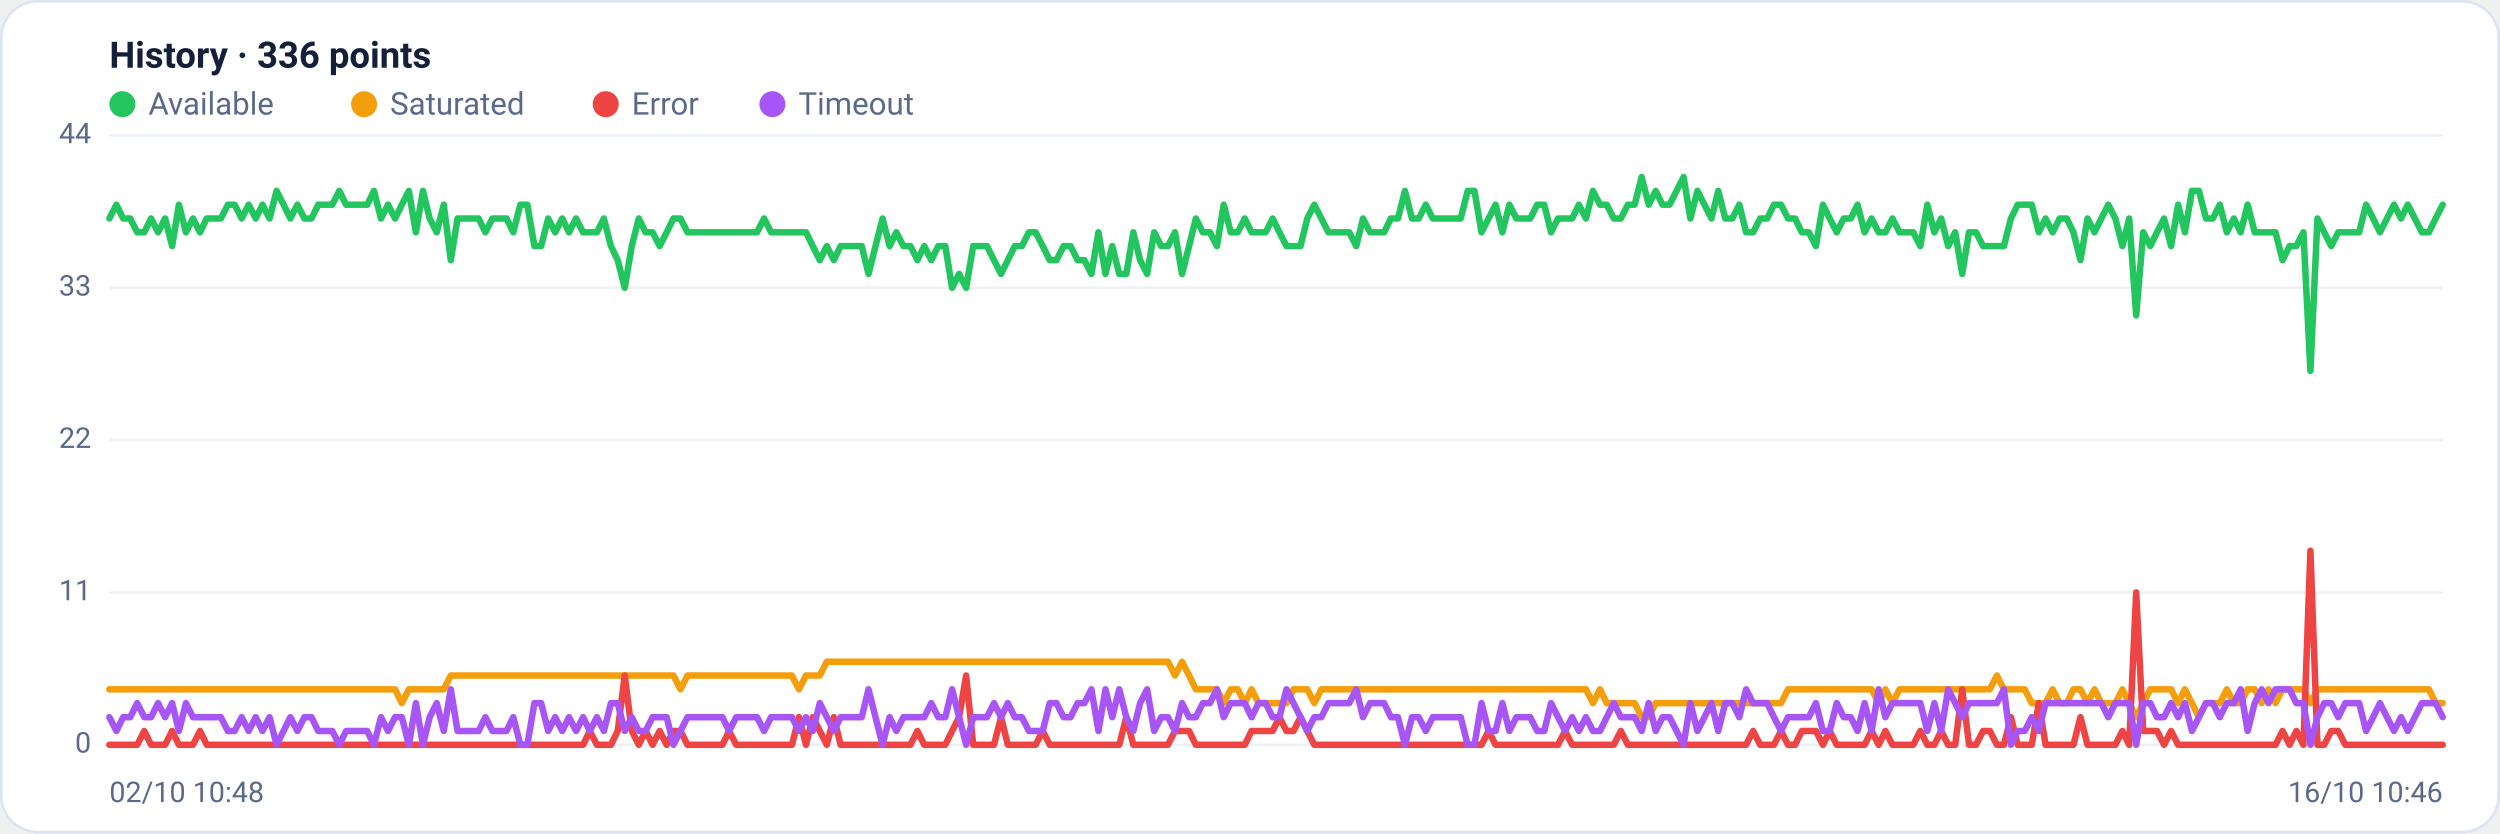
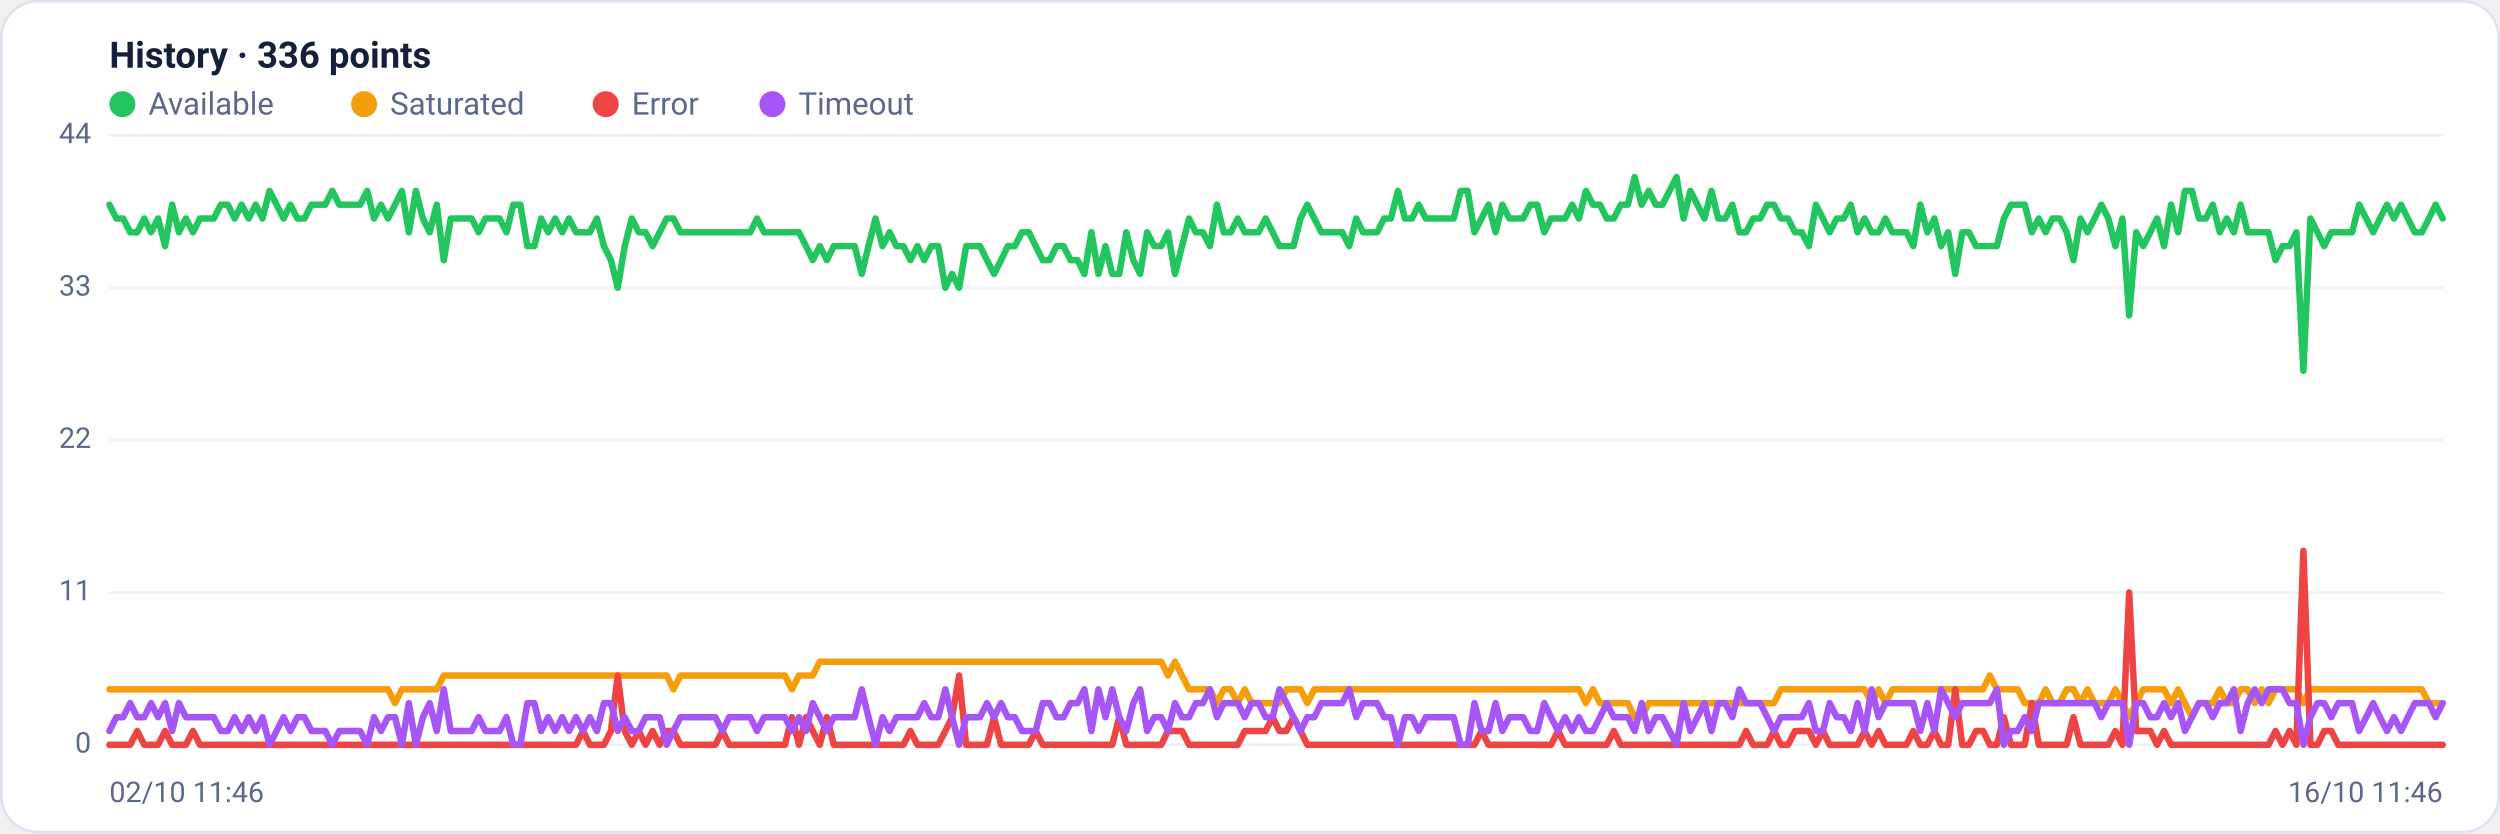
<svg xmlns="http://www.w3.org/2000/svg" viewBox="0 0 960 320" width="960" height="320" font-family="Segoe UI, system-ui, -apple-system, Roboto, Helvetica, Arial, sans-serif" role="img" aria-label="Availability history per region">
  <rect x="0.5" y="0.5" width="959" height="319" rx="14" fill="#ffffff" stroke="#dce3f1" />
  <text x="42" y="26" font-size="14" font-weight="600" fill="#14203a">History · 336 points</text>
  <circle cx="47" cy="40" r="5" fill="#22c55e" />
  <text x="57" y="44" font-size="12" fill="#5a688a">Available</text>
  <circle cx="139.8" cy="40" r="5" fill="#f59e0b" />
  <text x="149.8" y="44" font-size="12" fill="#5a688a">Saturated</text>
  <circle cx="232.6" cy="40" r="5" fill="#ef4444" />
  <text x="242.6" y="44" font-size="12" fill="#5a688a">Error</text>
  <circle cx="296.6" cy="40" r="5" fill="#a855f7" />
  <text x="306.6" y="44" font-size="12" fill="#5a688a">Timeout</text>
  <line x1="42" y1="286.0" x2="938" y2="286.0" stroke="#eef2f7" stroke-width="1" />
  <text x="35" y="289.0" text-anchor="end" font-size="11" fill="#5a688a">0</text>
  <line x1="42" y1="227.5" x2="938" y2="227.5" stroke="#eef2f7" stroke-width="1" />
  <text x="35" y="230.5" text-anchor="end" font-size="11" fill="#5a688a">11</text>
  <line x1="42" y1="169.0" x2="938" y2="169.0" stroke="#eef2f7" stroke-width="1" />
  <text x="35" y="172.0" text-anchor="end" font-size="11" fill="#5a688a">22</text>
  <line x1="42" y1="110.5" x2="938" y2="110.5" stroke="#eef2f7" stroke-width="1" />
  <text x="35" y="113.5" text-anchor="end" font-size="11" fill="#5a688a">33</text>
  <line x1="42" y1="52.0" x2="938" y2="52.0" stroke="#eef2f7" stroke-width="1" />
  <text x="35" y="55.0" text-anchor="end" font-size="11" fill="#5a688a">44</text>
-   <polyline fill="none" stroke="#22c55e" stroke-width="2.5" stroke-linejoin="round" stroke-linecap="round" points="42.0,83.9 44.7,78.6 47.3,83.9 50.0,83.9 52.7,89.2 55.4,89.2 58.0,83.9 60.7,89.2 63.4,83.9 66.1,94.5 68.7,78.6 71.4,89.2 74.1,83.9 76.8,89.2 79.4,83.9 82.1,83.9 84.8,83.9 87.5,78.6 90.1,78.6 92.8,83.9 95.5,78.6 98.2,83.9 100.8,78.6 103.5,83.9 106.2,73.3 108.9,78.6 111.5,83.9 114.2,78.6 116.9,83.9 119.6,83.9 122.2,78.6 124.9,78.6 127.6,78.6 130.3,73.3 132.9,78.6 135.6,78.6 138.3,78.6 141.0,78.6 143.6,73.3 146.3,83.9 149.0,78.6 151.7,83.9 154.3,78.6 157.0,73.3 159.7,89.2 162.4,73.3 165.0,83.9 167.7,89.2 170.4,78.6 173.1,99.9 175.7,83.9 178.4,83.9 181.1,83.9 183.8,83.9 186.4,89.2 189.1,83.9 191.8,83.9 194.5,83.9 197.1,89.2 199.8,78.6 202.5,78.6 205.2,94.5 207.8,94.5 210.5,83.9 213.2,89.2 215.9,83.9 218.5,89.2 221.2,83.9 223.9,89.2 226.5,89.2 229.2,89.2 231.9,83.9 234.6,94.5 237.2,99.9 239.9,110.5 242.6,94.5 245.3,83.9 247.9,89.2 250.6,89.2 253.3,94.5 256.0,89.2 258.6,83.9 261.3,83.9 264.0,89.2 266.7,89.2 269.3,89.2 272.0,89.2 274.7,89.2 277.4,89.2 280.0,89.2 282.7,89.2 285.4,89.2 288.1,89.2 290.7,89.2 293.4,83.9 296.1,89.2 298.8,89.2 301.4,89.2 304.1,89.2 306.8,89.2 309.5,89.2 312.1,94.5 314.8,99.9 317.5,94.5 320.2,99.9 322.8,94.5 325.5,94.5 328.2,94.5 330.9,94.5 333.5,105.2 336.2,94.5 338.9,83.9 341.6,94.5 344.2,89.2 346.9,94.5 349.6,94.5 352.3,99.9 354.9,94.5 357.6,99.9 360.3,94.5 363.0,94.5 365.6,110.5 368.3,105.2 371.0,110.5 373.7,94.5 376.3,94.5 379.0,94.5 381.7,99.9 384.4,105.2 387.0,99.9 389.7,94.5 392.4,94.5 395.1,89.2 397.7,89.2 400.4,94.5 403.1,99.9 405.7,99.9 408.4,94.5 411.1,94.5 413.8,99.9 416.4,99.9 419.1,105.2 421.8,89.2 424.5,105.2 427.1,94.5 429.8,105.2 432.5,105.2 435.2,89.2 437.8,99.9 440.5,105.2 443.2,89.2 445.9,94.5 448.5,94.5 451.2,89.2 453.9,105.2 456.6,94.5 459.2,83.9 461.9,89.2 464.6,89.2 467.3,94.5 469.9,78.6 472.6,89.2 475.3,89.2 478.0,83.9 480.6,89.2 483.3,89.2 486.0,89.2 488.7,83.9 491.3,89.2 494.0,94.5 496.7,94.5 499.4,94.5 502.0,83.9 504.7,78.6 507.4,83.9 510.1,89.2 512.7,89.2 515.4,89.2 518.1,89.2 520.8,94.5 523.4,83.9 526.1,89.2 528.8,89.2 531.5,89.2 534.1,83.9 536.8,83.9 539.5,73.3 542.2,83.9 544.8,83.9 547.5,78.6 550.2,83.9 552.9,83.9 555.5,83.9 558.2,83.9 560.9,83.9 563.6,73.3 566.2,73.3 568.9,89.2 571.6,83.9 574.3,78.6 576.9,89.2 579.6,78.6 582.3,83.9 584.9,83.9 587.6,83.9 590.3,78.6 593.0,78.6 595.6,89.2 598.3,83.9 601.0,83.9 603.7,83.9 606.3,78.6 609.0,83.9 611.7,73.3 614.4,78.6 617.0,78.6 619.7,83.9 622.4,83.9 625.1,78.6 627.7,78.6 630.4,68.0 633.1,78.6 635.8,73.3 638.4,78.6 641.1,78.6 643.8,73.3 646.5,68.0 649.1,83.9 651.8,73.3 654.5,78.6 657.2,83.9 659.8,73.3 662.5,83.9 665.2,83.9 667.9,78.6 670.5,89.2 673.2,89.2 675.9,83.9 678.6,83.9 681.2,78.6 683.9,78.6 686.6,83.9 689.3,83.9 691.9,89.2 694.6,89.2 697.3,94.5 700.0,78.6 702.6,83.9 705.3,89.2 708.0,83.9 710.7,83.9 713.3,78.6 716.0,89.2 718.7,83.9 721.4,89.2 724.0,89.2 726.7,83.9 729.4,89.2 732.1,89.2 734.7,89.2 737.4,94.5 740.1,78.6 742.8,89.2 745.4,83.9 748.1,94.5 750.8,89.2 753.5,105.2 756.1,89.2 758.8,89.2 761.5,94.5 764.1,94.5 766.8,94.5 769.5,94.5 772.2,83.9 774.8,78.6 777.5,78.6 780.2,78.6 782.9,89.2 785.5,83.9 788.2,89.2 790.9,83.9 793.6,83.9 796.2,89.2 798.9,99.9 801.6,83.9 804.3,89.2 806.9,83.9 809.6,78.6 812.3,83.9 815.0,94.5 817.6,83.9 820.3,121.1 823.0,89.2 825.7,94.5 828.3,89.2 831.0,83.9 833.7,94.5 836.4,78.6 839.0,89.2 841.7,73.3 844.4,73.3 847.1,83.9 849.7,83.9 852.4,78.6 855.1,89.2 857.8,83.9 860.4,89.2 863.1,78.6 865.8,89.2 868.5,89.2 871.1,89.2 873.8,89.2 876.5,99.9 879.2,94.5 881.8,94.5 884.5,89.2 887.2,142.4 889.9,83.9 892.5,89.2 895.2,94.5 897.9,89.2 900.6,89.2 903.2,89.2 905.9,89.2 908.6,78.6 911.3,83.9 913.9,89.2 916.6,83.9 919.3,78.6 922.0,83.9 924.6,78.6 927.3,83.9 930.0,89.2 932.7,89.2 935.3,83.9 938.0,78.6" />
-   <polyline fill="none" stroke="#f59e0b" stroke-width="2.5" stroke-linejoin="round" stroke-linecap="round" points="42.0,264.7 44.7,264.7 47.3,264.7 50.0,264.7 52.7,264.7 55.4,264.7 58.0,264.7 60.7,264.7 63.4,264.7 66.1,264.7 68.7,264.7 71.4,264.7 74.1,264.7 76.8,264.7 79.4,264.7 82.1,264.7 84.8,264.7 87.5,264.7 90.1,264.7 92.8,264.7 95.5,264.7 98.2,264.7 100.8,264.7 103.5,264.7 106.2,264.7 108.9,264.7 111.5,264.7 114.2,264.7 116.9,264.7 119.6,264.7 122.2,264.7 124.9,264.7 127.6,264.7 130.3,264.7 132.9,264.7 135.6,264.7 138.3,264.7 141.0,264.7 143.6,264.7 146.3,264.7 149.0,264.7 151.7,264.7 154.3,270.0 157.0,264.7 159.7,264.7 162.4,264.7 165.0,264.7 167.7,264.7 170.4,264.7 173.1,259.4 175.7,259.4 178.4,259.4 181.1,259.4 183.8,259.4 186.4,259.4 189.1,259.4 191.8,259.4 194.5,259.4 197.1,259.4 199.8,259.4 202.5,259.4 205.2,259.4 207.8,259.4 210.5,259.4 213.2,259.4 215.9,259.4 218.5,259.4 221.2,259.4 223.9,259.4 226.5,259.4 229.2,259.4 231.9,259.4 234.6,259.4 237.2,259.4 239.9,259.4 242.6,259.4 245.3,259.4 247.9,259.4 250.6,259.4 253.3,259.4 256.0,259.4 258.6,259.4 261.3,264.7 264.0,259.4 266.7,259.4 269.3,259.4 272.0,259.4 274.7,259.4 277.4,259.4 280.0,259.4 282.7,259.4 285.4,259.4 288.1,259.4 290.7,259.4 293.4,259.4 296.1,259.4 298.8,259.4 301.4,259.4 304.1,259.4 306.8,264.7 309.5,259.4 312.1,259.4 314.8,259.4 317.5,254.1 320.2,254.1 322.8,254.1 325.5,254.1 328.2,254.1 330.9,254.1 333.5,254.1 336.2,254.1 338.9,254.1 341.6,254.1 344.2,254.1 346.9,254.1 349.6,254.1 352.3,254.1 354.9,254.1 357.6,254.1 360.3,254.1 363.0,254.1 365.6,254.1 368.3,254.1 371.0,254.1 373.7,254.1 376.3,254.1 379.0,254.1 381.7,254.1 384.4,254.1 387.0,254.1 389.7,254.1 392.4,254.1 395.1,254.1 397.7,254.1 400.4,254.1 403.1,254.1 405.7,254.1 408.4,254.1 411.1,254.1 413.8,254.1 416.4,254.1 419.1,254.1 421.8,254.1 424.5,254.1 427.1,254.1 429.8,254.1 432.5,254.1 435.2,254.1 437.8,254.1 440.5,254.1 443.2,254.1 445.9,254.1 448.5,254.1 451.2,259.4 453.9,254.1 456.6,259.4 459.2,264.7 461.9,264.7 464.6,264.7 467.3,264.7 469.9,270.0 472.6,264.7 475.3,264.7 478.0,270.0 480.6,264.7 483.3,270.0 486.0,270.0 488.7,270.0 491.3,270.0 494.0,270.0 496.7,264.7 499.4,264.7 502.0,264.7 504.7,270.0 507.4,264.7 510.1,264.7 512.7,264.7 515.4,264.7 518.1,264.7 520.8,264.7 523.4,264.7 526.1,264.7 528.8,264.7 531.5,264.7 534.1,264.7 536.8,264.7 539.5,264.7 542.2,264.7 544.8,264.7 547.5,264.7 550.2,264.7 552.9,264.7 555.5,264.7 558.2,264.7 560.9,264.7 563.6,264.7 566.2,264.7 568.9,264.7 571.6,264.7 574.3,264.7 576.9,264.7 579.6,264.7 582.3,264.7 584.9,264.7 587.6,264.7 590.3,264.7 593.0,264.7 595.6,264.7 598.3,264.7 601.0,264.7 603.7,264.7 606.3,264.7 609.0,264.7 611.7,270.0 614.4,264.7 617.0,270.0 619.7,270.0 622.4,270.0 625.1,270.0 627.7,270.0 630.4,275.4 633.1,275.4 635.8,270.0 638.4,270.0 641.1,270.0 643.8,270.0 646.5,270.0 649.1,270.0 651.8,270.0 654.5,270.0 657.2,270.0 659.8,270.0 662.5,270.0 665.2,270.0 667.9,270.0 670.5,270.0 673.2,270.0 675.9,270.0 678.6,270.0 681.2,270.0 683.9,270.0 686.6,264.7 689.3,264.7 691.9,264.7 694.6,264.7 697.3,264.7 700.0,264.7 702.6,264.7 705.3,264.7 708.0,264.7 710.7,264.7 713.3,264.7 716.0,264.7 718.7,264.7 721.4,270.0 724.0,264.7 726.7,270.0 729.4,264.7 732.1,264.7 734.7,264.7 737.4,264.7 740.1,264.7 742.8,264.7 745.4,264.7 748.1,264.7 750.8,264.7 753.5,264.7 756.1,264.7 758.8,264.7 761.5,264.7 764.1,264.7 766.8,259.4 769.5,264.7 772.2,264.7 774.8,264.7 777.5,264.7 780.2,270.0 782.9,270.0 785.5,270.0 788.2,264.7 790.9,270.0 793.6,270.0 796.2,264.7 798.9,264.7 801.6,270.0 804.3,264.7 806.9,270.0 809.6,270.0 812.3,270.0 815.0,264.7 817.6,270.0 820.3,275.4 823.0,270.0 825.7,264.7 828.3,264.7 831.0,264.7 833.7,264.7 836.4,270.0 839.0,264.7 841.7,270.0 844.4,275.4 847.1,270.0 849.7,270.0 852.4,270.0 855.1,264.7 857.8,270.0 860.4,270.0 863.1,264.7 865.8,264.7 868.5,270.0 871.1,264.7 873.8,270.0 876.5,264.7 879.2,264.7 881.8,264.7 884.5,264.7 887.2,270.0 889.9,264.7 892.5,264.7 895.2,264.7 897.9,264.7 900.6,264.7 903.2,264.7 905.9,264.7 908.6,264.7 911.3,264.7 913.9,264.7 916.6,264.7 919.3,264.7 922.0,264.7 924.6,264.7 927.3,264.7 930.0,264.7 932.7,264.7 935.3,270.0 938.0,270.0" />
-   <polyline fill="none" stroke="#ef4444" stroke-width="2.5" stroke-linejoin="round" stroke-linecap="round" points="42.0,286.0 44.7,286.0 47.3,286.0 50.0,286.0 52.7,286.0 55.4,280.7 58.0,286.0 60.7,286.0 63.4,286.0 66.1,280.7 68.7,286.0 71.4,286.0 74.1,286.0 76.8,280.7 79.4,286.0 82.1,286.0 84.8,286.0 87.5,286.0 90.1,286.0 92.8,286.0 95.5,286.0 98.2,286.0 100.8,286.0 103.5,286.0 106.2,286.0 108.9,286.0 111.5,286.0 114.2,286.0 116.9,286.0 119.6,286.0 122.2,286.0 124.9,286.0 127.6,286.0 130.3,286.0 132.9,286.0 135.6,286.0 138.3,286.0 141.0,286.0 143.6,286.0 146.3,286.0 149.0,286.0 151.7,286.0 154.3,286.0 157.0,286.0 159.7,286.0 162.4,286.0 165.0,286.0 167.7,286.0 170.4,286.0 173.1,286.0 175.7,286.0 178.4,286.0 181.1,286.0 183.8,286.0 186.4,286.0 189.1,286.0 191.8,286.0 194.5,286.0 197.1,286.0 199.8,286.0 202.5,286.0 205.2,286.0 207.8,286.0 210.5,286.0 213.2,286.0 215.9,286.0 218.5,286.0 221.2,286.0 223.9,286.0 226.5,280.7 229.2,286.0 231.9,286.0 234.6,286.0 237.2,280.7 239.9,259.4 242.6,280.7 245.3,286.0 247.9,280.7 250.6,286.0 253.3,280.7 256.0,286.0 258.6,280.7 261.3,280.7 264.0,286.0 266.7,286.0 269.3,286.0 272.0,286.0 274.7,286.0 277.4,286.0 280.0,280.7 282.7,286.0 285.4,286.0 288.1,286.0 290.7,286.0 293.4,286.0 296.1,286.0 298.8,286.0 301.4,286.0 304.1,286.0 306.8,275.4 309.5,286.0 312.1,275.4 314.8,280.7 317.5,286.0 320.2,275.4 322.8,286.0 325.5,286.0 328.2,286.0 330.9,286.0 333.5,286.0 336.2,286.0 338.9,286.0 341.6,286.0 344.2,286.0 346.9,286.0 349.6,286.0 352.3,280.7 354.9,286.0 357.6,286.0 360.3,286.0 363.0,286.0 365.6,280.7 368.3,275.4 371.0,259.4 373.7,286.0 376.3,286.0 379.0,286.0 381.7,286.0 384.4,275.4 387.0,286.0 389.7,286.0 392.4,286.0 395.1,286.0 397.7,286.0 400.4,280.7 403.1,286.0 405.7,286.0 408.4,286.0 411.1,286.0 413.8,286.0 416.4,286.0 419.1,286.0 421.8,286.0 424.5,286.0 427.1,286.0 429.8,286.0 432.5,275.4 435.2,286.0 437.8,286.0 440.5,286.0 443.2,286.0 445.9,286.0 448.5,286.0 451.2,280.7 453.9,280.7 456.6,280.7 459.2,286.0 461.9,286.0 464.6,286.0 467.3,286.0 469.9,286.0 472.6,286.0 475.3,286.0 478.0,286.0 480.6,280.7 483.3,280.7 486.0,280.7 488.7,280.7 491.3,275.4 494.0,280.7 496.7,280.7 499.4,275.4 502.0,280.7 504.7,286.0 507.4,286.0 510.1,286.0 512.7,286.0 515.4,286.0 518.1,286.0 520.8,286.0 523.4,286.0 526.1,286.0 528.8,286.0 531.5,286.0 534.1,286.0 536.8,286.0 539.5,286.0 542.2,286.0 544.8,286.0 547.5,286.0 550.2,286.0 552.9,286.0 555.5,286.0 558.2,286.0 560.9,286.0 563.6,286.0 566.2,286.0 568.9,286.0 571.6,280.7 574.3,286.0 576.9,286.0 579.6,286.0 582.3,286.0 584.9,286.0 587.6,286.0 590.3,286.0 593.0,286.0 595.6,286.0 598.3,286.0 601.0,280.7 603.7,286.0 606.3,286.0 609.0,286.0 611.7,286.0 614.4,286.0 617.0,286.0 619.7,286.0 622.4,280.7 625.1,286.0 627.7,286.0 630.4,286.0 633.1,286.0 635.8,286.0 638.4,286.0 641.1,286.0 643.8,286.0 646.5,286.0 649.1,286.0 651.8,286.0 654.5,286.0 657.2,286.0 659.8,286.0 662.5,286.0 665.2,286.0 667.9,286.0 670.5,286.0 673.2,280.7 675.9,286.0 678.6,286.0 681.2,286.0 683.9,280.7 686.6,286.0 689.3,286.0 691.9,280.7 694.6,280.7 697.3,280.7 700.0,286.0 702.6,280.7 705.3,286.0 708.0,286.0 710.7,286.0 713.3,286.0 716.0,286.0 718.7,280.7 721.4,286.0 724.0,280.7 726.7,286.0 729.4,286.0 732.1,286.0 734.7,286.0 737.4,280.7 740.1,286.0 742.8,286.0 745.4,280.7 748.1,286.0 750.8,286.0 753.5,264.7 756.1,286.0 758.8,286.0 761.5,280.7 764.1,280.7 766.8,286.0 769.5,286.0 772.2,275.4 774.8,286.0 777.5,286.0 780.2,286.0 782.9,270.0 785.5,286.0 788.2,286.0 790.9,286.0 793.6,286.0 796.2,286.0 798.9,275.4 801.6,286.0 804.3,286.0 806.9,286.0 809.6,286.0 812.3,286.0 815.0,280.7 817.6,286.0 820.3,227.5 823.0,280.7 825.7,280.7 828.3,280.7 831.0,286.0 833.7,280.7 836.4,286.0 839.0,286.0 841.7,286.0 844.4,286.0 847.1,286.0 849.7,286.0 852.4,286.0 855.1,286.0 857.8,286.0 860.4,286.0 863.1,286.0 865.8,286.0 868.5,286.0 871.1,286.0 873.8,286.0 876.5,280.7 879.2,286.0 881.8,280.7 884.5,286.0 887.2,211.5 889.9,286.0 892.5,286.0 895.2,280.7 897.9,280.7 900.6,286.0 903.2,286.0 905.9,286.0 908.6,286.0 911.3,286.0 913.9,286.0 916.6,286.0 919.3,286.0 922.0,286.0 924.6,286.0 927.3,286.0 930.0,286.0 932.7,286.0 935.3,286.0 938.0,286.0" />
-   <polyline fill="none" stroke="#a855f7" stroke-width="2.5" stroke-linejoin="round" stroke-linecap="round" points="42.0,275.4 44.7,280.7 47.3,275.4 50.0,275.4 52.7,270.0 55.4,275.4 58.0,275.4 60.7,270.0 63.4,275.4 66.1,270.0 68.7,280.7 71.4,270.0 74.1,275.4 76.8,275.4 79.4,275.4 82.1,275.4 84.8,275.4 87.5,280.7 90.1,280.7 92.8,275.4 95.5,280.7 98.2,275.4 100.8,280.7 103.5,275.4 106.2,286.0 108.9,280.7 111.5,275.4 114.2,280.7 116.9,275.4 119.6,275.4 122.2,280.7 124.9,280.7 127.6,280.7 130.3,286.0 132.9,280.7 135.6,280.7 138.3,280.7 141.0,280.7 143.6,286.0 146.3,275.4 149.0,280.7 151.7,275.4 154.3,275.4 157.0,286.0 159.7,270.0 162.4,286.0 165.0,275.4 167.7,270.0 170.4,280.7 173.1,264.7 175.7,280.7 178.4,280.7 181.1,280.7 183.8,280.7 186.4,275.4 189.1,280.7 191.8,280.7 194.5,280.7 197.1,275.4 199.8,286.0 202.5,286.0 205.2,270.0 207.8,270.0 210.5,280.7 213.2,275.4 215.9,280.7 218.5,275.4 221.2,280.7 223.9,275.4 226.5,280.7 229.2,275.4 231.9,280.7 234.6,270.0 237.2,270.0 239.9,280.7 242.6,275.4 245.3,280.7 247.9,280.7 250.6,275.4 253.3,275.4 256.0,275.4 258.6,286.0 261.3,280.7 264.0,275.4 266.7,275.4 269.3,275.4 272.0,275.4 274.7,275.4 277.4,275.4 280.0,280.7 282.7,275.4 285.4,275.4 288.1,275.4 290.7,275.4 293.4,280.7 296.1,275.4 298.8,275.4 301.4,275.4 304.1,275.4 306.8,280.7 309.5,275.4 312.1,280.7 314.8,270.0 317.5,275.4 320.2,280.7 322.8,275.4 325.5,275.4 328.2,275.4 330.9,275.4 333.5,264.7 336.2,275.4 338.9,286.0 341.6,275.4 344.2,280.7 346.9,275.4 349.6,275.4 352.3,275.4 354.9,275.4 357.6,270.0 360.3,275.4 363.0,275.4 365.6,264.7 368.3,275.4 371.0,286.0 373.7,275.4 376.3,275.4 379.0,275.4 381.7,270.0 384.4,275.4 387.0,270.0 389.7,275.4 392.4,275.4 395.1,280.7 397.7,280.7 400.4,280.7 403.1,270.0 405.7,270.0 408.4,275.4 411.1,275.4 413.8,270.0 416.4,270.0 419.1,264.7 421.8,280.7 424.5,264.7 427.1,275.4 429.8,264.7 432.5,275.4 435.2,280.7 437.8,270.0 440.5,264.7 443.2,280.7 445.9,275.4 448.5,275.4 451.2,280.7 453.9,270.0 456.6,275.4 459.2,275.4 461.9,270.0 464.6,270.0 467.3,264.7 469.9,275.4 472.6,270.0 475.3,270.0 478.0,270.0 480.6,275.4 483.3,270.0 486.0,270.0 488.7,275.4 491.3,275.4 494.0,264.7 496.7,270.0 499.4,275.4 502.0,280.7 504.7,275.4 507.4,275.4 510.1,270.0 512.7,270.0 515.4,270.0 518.1,270.0 520.8,264.7 523.4,275.4 526.1,270.0 528.8,270.0 531.5,270.0 534.1,275.4 536.8,275.4 539.5,286.0 542.2,275.4 544.8,275.4 547.5,280.7 550.2,275.4 552.9,275.4 555.5,275.4 558.2,275.4 560.9,275.4 563.6,286.0 566.2,286.0 568.9,270.0 571.6,280.7 574.3,280.7 576.9,270.0 579.6,280.7 582.3,275.4 584.9,275.4 587.6,275.4 590.3,280.7 593.0,280.7 595.6,270.0 598.3,275.4 601.0,280.7 603.7,275.4 606.3,280.7 609.0,275.4 611.7,280.7 614.4,280.7 617.0,275.4 619.7,270.0 622.4,275.4 625.1,275.4 627.7,275.4 630.4,280.7 633.1,270.0 635.8,280.7 638.4,275.4 641.1,275.4 643.8,280.7 646.5,286.0 649.1,270.0 651.8,280.7 654.5,275.4 657.2,270.0 659.8,280.7 662.5,270.0 665.2,270.0 667.9,275.4 670.5,264.7 673.2,270.0 675.9,270.0 678.6,270.0 681.2,275.4 683.9,280.7 686.6,275.4 689.3,275.4 691.9,275.4 694.6,275.4 697.3,270.0 700.0,280.7 702.6,280.7 705.3,270.0 708.0,275.4 710.7,275.4 713.3,280.7 716.0,270.0 718.7,280.7 721.4,264.7 724.0,275.4 726.7,270.0 729.4,270.0 732.1,270.0 734.7,270.0 737.4,270.0 740.1,280.7 742.8,270.0 745.4,280.7 748.1,264.7 750.8,270.0 753.5,275.4 756.1,270.0 758.8,270.0 761.5,270.0 764.1,270.0 766.8,270.0 769.5,264.7 772.2,286.0 774.8,280.7 777.5,280.7 780.2,275.4 782.9,280.7 785.5,270.0 788.2,270.0 790.9,270.0 793.6,270.0 796.2,270.0 798.9,270.0 801.6,270.0 804.3,270.0 806.9,270.0 809.6,275.4 812.3,270.0 815.0,270.0 817.6,270.0 820.3,286.0 823.0,270.0 825.7,270.0 828.3,275.4 831.0,275.4 833.7,270.0 836.4,275.4 839.0,270.0 841.7,280.7 844.4,275.4 847.1,270.0 849.7,270.0 852.4,275.4 855.1,270.0 857.8,270.0 860.4,264.7 863.1,280.7 865.8,270.0 868.5,264.7 871.1,270.0 873.8,264.7 876.5,264.7 879.2,264.7 881.8,270.0 884.5,270.0 887.2,286.0 889.9,275.4 892.5,270.0 895.2,270.0 897.9,275.4 900.6,270.0 903.2,270.0 905.9,270.0 908.6,280.7 911.3,275.4 913.9,270.0 916.6,275.4 919.3,280.7 922.0,275.4 924.6,280.7 927.3,275.4 930.0,270.0 932.7,270.0 935.3,270.0 938.0,275.4" />
-   <text x="42" y="308" font-size="11" fill="#5a688a">02/10 10:48</text>
-   <text x="938" y="308" text-anchor="end" font-size="11" fill="#5a688a">16/10 10:46</text>
+   <polyline fill="none" stroke="#22c55e" stroke-width="2.5" stroke-linejoin="round" stroke-linecap="round" points="42.0,78.6 44.7,83.9 47.3,83.9 50.0,89.2 52.7,89.2 55.4,83.9 58.0,89.2 60.7,83.9 63.4,94.5 66.1,78.6 68.7,89.2 71.4,83.9 74.1,89.2 76.8,83.9 79.4,83.9 82.1,83.9 84.8,78.6 87.5,78.6 90.1,83.9 92.8,78.6 95.5,83.9 98.2,78.6 100.8,83.9 103.5,73.3 106.2,78.6 108.9,83.9 111.5,78.6 114.2,83.9 116.9,83.9 119.6,78.6 122.2,78.6 124.9,78.6 127.6,73.3 130.3,78.6 132.9,78.6 135.6,78.6 138.3,78.6 141.0,73.3 143.6,83.9 146.3,78.6 149.0,83.9 151.7,78.6 154.3,73.3 157.0,89.2 159.7,73.3 162.4,83.9 165.0,89.2 167.7,78.6 170.4,99.9 173.1,83.9 175.7,83.9 178.4,83.9 181.1,83.9 183.8,89.2 186.4,83.9 189.1,83.9 191.8,83.9 194.5,89.2 197.1,78.6 199.8,78.6 202.5,94.5 205.2,94.5 207.8,83.9 210.5,89.2 213.2,83.9 215.9,89.2 218.5,83.9 221.2,89.2 223.9,89.2 226.5,89.2 229.2,83.9 231.9,94.5 234.6,99.9 237.2,110.5 239.9,94.5 242.6,83.9 245.3,89.2 247.9,89.2 250.6,94.5 253.3,89.2 256.0,83.9 258.6,83.9 261.3,89.2 264.0,89.2 266.7,89.2 269.3,89.2 272.0,89.2 274.7,89.2 277.4,89.2 280.0,89.2 282.7,89.2 285.4,89.2 288.1,89.2 290.7,83.9 293.4,89.2 296.1,89.2 298.8,89.2 301.4,89.2 304.1,89.2 306.8,89.2 309.5,94.5 312.1,99.9 314.8,94.5 317.5,99.9 320.2,94.5 322.8,94.5 325.5,94.5 328.2,94.5 330.9,105.2 333.5,94.5 336.2,83.9 338.9,94.5 341.6,89.2 344.2,94.5 346.9,94.5 349.6,99.9 352.3,94.5 354.9,99.9 357.6,94.5 360.3,94.5 363.0,110.5 365.6,105.2 368.3,110.5 371.0,94.5 373.7,94.5 376.3,94.5 379.0,99.9 381.7,105.2 384.4,99.9 387.0,94.5 389.7,94.5 392.4,89.2 395.1,89.2 397.7,94.5 400.4,99.9 403.1,99.9 405.7,94.5 408.4,94.5 411.1,99.9 413.8,99.9 416.4,105.2 419.1,89.2 421.8,105.2 424.5,94.5 427.1,105.2 429.8,105.2 432.5,89.2 435.2,99.9 437.8,105.2 440.5,89.2 443.2,94.5 445.9,94.5 448.5,89.2 451.2,105.2 453.9,94.5 456.6,83.9 459.2,89.2 461.9,89.2 464.6,94.5 467.3,78.6 469.9,89.2 472.6,89.2 475.3,83.9 478.0,89.2 480.6,89.2 483.3,89.2 486.0,83.9 488.7,89.2 491.3,94.5 494.0,94.5 496.7,94.5 499.4,83.9 502.0,78.6 504.7,83.9 507.4,89.2 510.1,89.2 512.7,89.2 515.4,89.2 518.1,94.5 520.8,83.9 523.4,89.2 526.1,89.2 528.8,89.2 531.5,83.9 534.1,83.9 536.8,73.3 539.5,83.9 542.2,83.9 544.8,78.6 547.5,83.9 550.2,83.9 552.9,83.9 555.5,83.9 558.2,83.9 560.9,73.3 563.6,73.3 566.2,89.2 568.9,83.9 571.6,78.6 574.3,89.2 576.9,78.6 579.6,83.9 582.3,83.9 584.9,83.9 587.6,78.6 590.3,78.6 593.0,89.2 595.6,83.9 598.3,83.9 601.0,83.9 603.7,78.6 606.3,83.9 609.0,73.3 611.7,78.6 614.4,78.6 617.0,83.9 619.7,83.9 622.4,78.6 625.1,78.6 627.7,68.0 630.4,78.6 633.1,73.3 635.8,78.6 638.4,78.6 641.1,73.3 643.8,68.0 646.5,83.9 649.1,73.3 651.8,78.6 654.5,83.9 657.2,73.3 659.8,83.9 662.5,83.9 665.2,78.6 667.9,89.2 670.5,89.2 673.2,83.9 675.9,83.9 678.6,78.6 681.2,78.6 683.9,83.9 686.6,83.9 689.3,89.2 691.9,89.2 694.6,94.5 697.3,78.6 700.0,83.9 702.6,89.2 705.3,83.9 708.0,83.9 710.7,78.6 713.3,89.2 716.0,83.9 718.7,89.2 721.4,89.2 724.0,83.9 726.7,89.2 729.4,89.2 732.1,89.2 734.7,94.5 737.4,78.6 740.1,89.2 742.8,83.9 745.4,94.5 748.1,89.2 750.8,105.2 753.5,89.2 756.1,89.2 758.8,94.5 761.5,94.5 764.1,94.5 766.8,94.5 769.5,83.9 772.2,78.6 774.8,78.6 777.5,78.6 780.2,89.2 782.9,83.9 785.5,89.2 788.2,83.9 790.9,83.9 793.6,89.2 796.2,99.9 798.9,83.9 801.6,89.2 804.3,83.9 806.9,78.6 809.6,83.9 812.3,94.5 815.0,83.9 817.6,121.1 820.3,89.2 823.0,94.5 825.7,89.2 828.3,83.9 831.0,94.5 833.7,78.6 836.4,89.2 839.0,73.3 841.7,73.3 844.4,83.9 847.1,83.9 849.7,78.6 852.4,89.2 855.1,83.9 857.8,89.2 860.4,78.6 863.1,89.2 865.8,89.2 868.5,89.2 871.1,89.2 873.8,99.9 876.5,94.5 879.2,94.5 881.8,89.2 884.5,142.4 887.2,83.9 889.9,89.2 892.5,94.5 895.2,89.2 897.9,89.2 900.6,89.2 903.2,89.2 905.9,78.6 908.6,83.9 911.3,89.2 913.9,83.9 916.6,78.6 919.3,83.9 922.0,78.6 924.6,83.9 927.3,89.2 930.0,89.2 932.7,83.9 935.3,78.6 938.0,83.9" />
+   <polyline fill="none" stroke="#f59e0b" stroke-width="2.5" stroke-linejoin="round" stroke-linecap="round" points="42.0,264.7 44.7,264.7 47.3,264.7 50.0,264.7 52.7,264.7 55.4,264.7 58.0,264.7 60.7,264.7 63.4,264.7 66.1,264.7 68.7,264.7 71.4,264.7 74.1,264.7 76.8,264.7 79.4,264.7 82.1,264.7 84.8,264.7 87.5,264.7 90.1,264.7 92.8,264.7 95.5,264.7 98.2,264.7 100.8,264.7 103.5,264.7 106.2,264.7 108.9,264.7 111.5,264.7 114.2,264.7 116.9,264.7 119.6,264.7 122.2,264.7 124.9,264.7 127.6,264.7 130.3,264.7 132.9,264.7 135.6,264.7 138.3,264.7 141.0,264.7 143.6,264.7 146.3,264.7 149.0,264.7 151.7,270.0 154.3,264.7 157.0,264.7 159.7,264.7 162.4,264.7 165.0,264.7 167.7,264.7 170.4,259.4 173.1,259.4 175.7,259.4 178.4,259.4 181.1,259.4 183.8,259.4 186.4,259.4 189.1,259.4 191.8,259.4 194.5,259.4 197.1,259.4 199.8,259.4 202.5,259.4 205.2,259.4 207.8,259.4 210.5,259.4 213.2,259.4 215.9,259.4 218.5,259.4 221.2,259.4 223.9,259.4 226.5,259.4 229.2,259.4 231.9,259.4 234.6,259.4 237.2,259.4 239.9,259.4 242.6,259.4 245.3,259.4 247.9,259.4 250.6,259.4 253.3,259.4 256.0,259.4 258.6,264.7 261.3,259.4 264.0,259.4 266.7,259.4 269.3,259.4 272.0,259.4 274.7,259.4 277.4,259.4 280.0,259.4 282.7,259.4 285.4,259.4 288.1,259.4 290.7,259.4 293.4,259.4 296.1,259.4 298.8,259.4 301.4,259.4 304.1,264.7 306.8,259.4 309.5,259.4 312.1,259.4 314.8,254.1 317.5,254.1 320.2,254.1 322.8,254.1 325.5,254.1 328.2,254.1 330.9,254.1 333.5,254.1 336.2,254.1 338.9,254.1 341.6,254.1 344.2,254.1 346.9,254.1 349.6,254.1 352.3,254.1 354.9,254.1 357.6,254.1 360.3,254.1 363.0,254.1 365.6,254.1 368.3,254.1 371.0,254.1 373.7,254.1 376.3,254.1 379.0,254.1 381.7,254.1 384.4,254.1 387.0,254.1 389.7,254.1 392.4,254.1 395.1,254.1 397.7,254.1 400.4,254.1 403.1,254.1 405.7,254.1 408.4,254.1 411.1,254.1 413.8,254.1 416.4,254.1 419.1,254.1 421.8,254.1 424.5,254.1 427.1,254.1 429.8,254.1 432.5,254.1 435.2,254.1 437.8,254.1 440.5,254.1 443.2,254.1 445.9,254.1 448.5,259.4 451.2,254.1 453.9,259.4 456.6,264.7 459.2,264.7 461.9,264.7 464.6,264.7 467.3,270.0 469.9,264.7 472.6,264.7 475.3,270.0 478.0,264.7 480.6,270.0 483.3,270.0 486.0,270.0 488.7,270.0 491.3,270.0 494.0,264.7 496.7,264.7 499.4,264.7 502.0,270.0 504.7,264.7 507.4,264.7 510.1,264.7 512.7,264.7 515.4,264.7 518.1,264.7 520.8,264.7 523.4,264.7 526.1,264.7 528.8,264.7 531.5,264.7 534.1,264.7 536.8,264.7 539.5,264.7 542.2,264.7 544.8,264.7 547.5,264.7 550.2,264.7 552.9,264.7 555.5,264.7 558.2,264.7 560.9,264.7 563.6,264.7 566.2,264.7 568.9,264.7 571.6,264.7 574.3,264.7 576.9,264.7 579.6,264.7 582.3,264.7 584.9,264.7 587.6,264.7 590.3,264.7 593.0,264.7 595.6,264.7 598.3,264.7 601.0,264.7 603.7,264.7 606.3,264.7 609.0,270.0 611.7,264.7 614.4,270.0 617.0,270.0 619.7,270.0 622.4,270.0 625.1,270.0 627.7,275.4 630.4,275.4 633.1,270.0 635.8,270.0 638.4,270.0 641.1,270.0 643.8,270.0 646.5,270.0 649.1,270.0 651.8,270.0 654.5,270.0 657.2,270.0 659.8,270.0 662.5,270.0 665.2,270.0 667.9,270.0 670.5,270.0 673.2,270.0 675.9,270.0 678.6,270.0 681.2,270.0 683.9,264.7 686.6,264.7 689.3,264.7 691.9,264.7 694.6,264.7 697.3,264.7 700.0,264.7 702.6,264.7 705.3,264.7 708.0,264.7 710.7,264.7 713.3,264.7 716.0,264.7 718.7,270.0 721.4,264.7 724.0,270.0 726.7,264.7 729.4,264.7 732.1,264.7 734.7,264.7 737.4,264.7 740.1,264.7 742.8,264.7 745.4,264.7 748.1,264.7 750.8,264.7 753.5,264.7 756.1,264.7 758.8,264.7 761.5,264.7 764.1,259.4 766.8,264.7 769.5,264.7 772.2,264.7 774.8,264.7 777.5,270.0 780.2,270.0 782.9,270.0 785.5,264.7 788.2,270.0 790.9,270.0 793.6,264.7 796.2,264.7 798.9,270.0 801.6,264.7 804.3,270.0 806.9,270.0 809.6,270.0 812.3,264.7 815.0,270.0 817.6,275.4 820.3,270.0 823.0,264.7 825.7,264.7 828.3,264.7 831.0,264.7 833.7,270.0 836.4,264.7 839.0,270.0 841.7,275.4 844.4,270.0 847.1,270.0 849.7,270.0 852.4,264.7 855.1,270.0 857.8,270.0 860.4,264.7 863.1,264.7 865.8,270.0 868.5,264.7 871.1,270.0 873.8,264.7 876.5,264.7 879.2,264.7 881.8,264.7 884.5,270.0 887.2,264.7 889.9,264.7 892.5,264.7 895.2,264.7 897.9,264.7 900.6,264.7 903.2,264.7 905.9,264.7 908.6,264.7 911.3,264.7 913.9,264.7 916.6,264.7 919.3,264.7 922.0,264.7 924.6,264.7 927.3,264.7 930.0,264.7 932.7,270.0 935.3,270.0 938.0,270.0" />
+   <polyline fill="none" stroke="#ef4444" stroke-width="2.5" stroke-linejoin="round" stroke-linecap="round" points="42.0,286.0 44.7,286.0 47.3,286.0 50.0,286.0 52.7,280.7 55.4,286.0 58.0,286.0 60.7,286.0 63.4,280.7 66.1,286.0 68.7,286.0 71.4,286.0 74.1,280.7 76.8,286.0 79.4,286.0 82.1,286.0 84.8,286.0 87.5,286.0 90.1,286.0 92.8,286.0 95.5,286.0 98.2,286.0 100.8,286.0 103.5,286.0 106.2,286.0 108.9,286.0 111.5,286.0 114.2,286.0 116.9,286.0 119.6,286.0 122.2,286.0 124.9,286.0 127.6,286.0 130.3,286.0 132.9,286.0 135.6,286.0 138.3,286.0 141.0,286.0 143.6,286.0 146.3,286.0 149.0,286.0 151.7,286.0 154.3,286.0 157.0,286.0 159.7,286.0 162.4,286.0 165.0,286.0 167.7,286.0 170.4,286.0 173.1,286.0 175.7,286.0 178.4,286.0 181.1,286.0 183.8,286.0 186.4,286.0 189.1,286.0 191.8,286.0 194.5,286.0 197.1,286.0 199.8,286.0 202.5,286.0 205.2,286.0 207.8,286.0 210.5,286.0 213.2,286.0 215.9,286.0 218.5,286.0 221.2,286.0 223.9,280.7 226.5,286.0 229.2,286.0 231.9,286.0 234.6,280.7 237.2,259.4 239.9,280.7 242.6,286.0 245.3,280.7 247.9,286.0 250.6,280.7 253.3,286.0 256.0,280.7 258.6,280.7 261.3,286.0 264.0,286.0 266.7,286.0 269.3,286.0 272.0,286.0 274.7,286.0 277.4,280.7 280.0,286.0 282.7,286.0 285.4,286.0 288.1,286.0 290.7,286.0 293.4,286.0 296.1,286.0 298.8,286.0 301.4,286.0 304.1,275.4 306.8,286.0 309.5,275.4 312.1,280.7 314.8,286.0 317.5,275.4 320.2,286.0 322.8,286.0 325.5,286.0 328.2,286.0 330.9,286.0 333.5,286.0 336.2,286.0 338.9,286.0 341.6,286.0 344.2,286.0 346.9,286.0 349.6,280.7 352.3,286.0 354.9,286.0 357.6,286.0 360.3,286.0 363.0,280.7 365.6,275.4 368.3,259.4 371.0,286.0 373.7,286.0 376.3,286.0 379.0,286.0 381.7,275.4 384.4,286.0 387.0,286.0 389.7,286.0 392.4,286.0 395.1,286.0 397.7,280.7 400.4,286.0 403.1,286.0 405.7,286.0 408.4,286.0 411.1,286.0 413.8,286.0 416.4,286.0 419.1,286.0 421.8,286.0 424.5,286.0 427.1,286.0 429.8,275.4 432.5,286.0 435.2,286.0 437.8,286.0 440.5,286.0 443.2,286.0 445.9,286.0 448.5,280.7 451.2,280.7 453.9,280.7 456.6,286.0 459.2,286.0 461.9,286.0 464.6,286.0 467.3,286.0 469.9,286.0 472.6,286.0 475.3,286.0 478.0,280.7 480.6,280.7 483.3,280.7 486.0,280.7 488.7,275.4 491.3,280.7 494.0,280.7 496.7,275.4 499.4,280.7 502.0,286.0 504.7,286.0 507.4,286.0 510.1,286.0 512.7,286.0 515.4,286.0 518.1,286.0 520.8,286.0 523.4,286.0 526.1,286.0 528.8,286.0 531.5,286.0 534.1,286.0 536.8,286.0 539.5,286.0 542.2,286.0 544.8,286.0 547.5,286.0 550.2,286.0 552.9,286.0 555.5,286.0 558.2,286.0 560.9,286.0 563.6,286.0 566.2,286.0 568.9,280.7 571.6,286.0 574.3,286.0 576.9,286.0 579.6,286.0 582.3,286.0 584.9,286.0 587.6,286.0 590.3,286.0 593.0,286.0 595.6,286.0 598.3,280.7 601.0,286.0 603.7,286.0 606.3,286.0 609.0,286.0 611.7,286.0 614.4,286.0 617.0,286.0 619.7,280.7 622.4,286.0 625.1,286.0 627.7,286.0 630.4,286.0 633.1,286.0 635.8,286.0 638.4,286.0 641.1,286.0 643.8,286.0 646.5,286.0 649.1,286.0 651.8,286.0 654.5,286.0 657.2,286.0 659.8,286.0 662.5,286.0 665.2,286.0 667.9,286.0 670.5,280.7 673.2,286.0 675.9,286.0 678.6,286.0 681.2,280.7 683.9,286.0 686.6,286.0 689.3,280.7 691.9,280.7 694.6,280.7 697.3,286.0 700.0,280.7 702.6,286.0 705.3,286.0 708.0,286.0 710.7,286.0 713.3,286.0 716.0,280.7 718.7,286.0 721.4,280.7 724.0,286.0 726.7,286.0 729.4,286.0 732.1,286.0 734.7,280.7 737.4,286.0 740.1,286.0 742.8,280.7 745.4,286.0 748.1,286.0 750.8,264.7 753.5,286.0 756.1,286.0 758.8,280.7 761.5,280.7 764.1,286.0 766.8,286.0 769.5,275.4 772.2,286.0 774.8,286.0 777.5,286.0 780.2,270.0 782.9,286.0 785.5,286.0 788.2,286.0 790.9,286.0 793.6,286.0 796.2,275.4 798.9,286.0 801.6,286.0 804.3,286.0 806.9,286.0 809.6,286.0 812.3,280.7 815.0,286.0 817.6,227.5 820.3,280.7 823.0,280.7 825.7,280.7 828.3,286.0 831.0,280.7 833.7,286.0 836.4,286.0 839.0,286.0 841.7,286.0 844.4,286.0 847.1,286.0 849.7,286.0 852.4,286.0 855.1,286.0 857.8,286.0 860.4,286.0 863.1,286.0 865.8,286.0 868.5,286.0 871.1,286.0 873.8,280.7 876.5,286.0 879.2,280.7 881.8,286.0 884.5,211.5 887.2,286.0 889.9,286.0 892.5,280.7 895.2,280.7 897.9,286.0 900.6,286.0 903.2,286.0 905.9,286.0 908.6,286.0 911.3,286.0 913.9,286.0 916.6,286.0 919.3,286.0 922.0,286.0 924.6,286.0 927.3,286.0 930.0,286.0 932.7,286.0 935.3,286.0 938.0,286.0" />
+   <polyline fill="none" stroke="#a855f7" stroke-width="2.5" stroke-linejoin="round" stroke-linecap="round" points="42.0,280.7 44.7,275.4 47.3,275.4 50.0,270.0 52.7,275.4 55.4,275.4 58.0,270.0 60.7,275.4 63.4,270.0 66.1,280.7 68.7,270.0 71.4,275.4 74.1,275.4 76.8,275.4 79.4,275.4 82.1,275.4 84.8,280.7 87.5,280.7 90.1,275.4 92.8,280.7 95.5,275.4 98.2,280.7 100.8,275.4 103.5,286.0 106.2,280.7 108.9,275.4 111.5,280.7 114.2,275.4 116.9,275.4 119.6,280.7 122.2,280.7 124.9,280.7 127.6,286.0 130.3,280.7 132.9,280.7 135.6,280.7 138.3,280.7 141.0,286.0 143.6,275.4 146.3,280.7 149.0,275.4 151.7,275.4 154.3,286.0 157.0,270.0 159.7,286.0 162.4,275.4 165.0,270.0 167.7,280.7 170.4,264.7 173.1,280.7 175.7,280.7 178.4,280.7 181.1,280.7 183.8,275.4 186.4,280.7 189.1,280.7 191.8,280.7 194.5,275.4 197.1,286.0 199.8,286.0 202.5,270.0 205.2,270.0 207.8,280.7 210.5,275.4 213.2,280.7 215.9,275.4 218.5,280.7 221.2,275.4 223.9,280.7 226.5,275.4 229.2,280.7 231.9,270.0 234.6,270.0 237.2,280.7 239.9,275.4 242.6,280.7 245.3,280.7 247.9,275.4 250.6,275.4 253.3,275.4 256.0,286.0 258.6,280.7 261.3,275.4 264.0,275.4 266.7,275.4 269.3,275.4 272.0,275.4 274.7,275.4 277.4,280.7 280.0,275.4 282.7,275.4 285.4,275.4 288.1,275.4 290.7,280.7 293.4,275.4 296.1,275.4 298.8,275.4 301.4,275.4 304.1,280.7 306.8,275.4 309.5,280.7 312.1,270.0 314.8,275.4 317.5,280.7 320.2,275.4 322.8,275.4 325.5,275.4 328.2,275.4 330.9,264.7 333.5,275.4 336.2,286.0 338.9,275.4 341.6,280.7 344.2,275.4 346.9,275.4 349.6,275.4 352.3,275.4 354.9,270.0 357.6,275.4 360.3,275.4 363.0,264.7 365.6,275.4 368.3,286.0 371.0,275.4 373.7,275.4 376.3,275.4 379.0,270.0 381.7,275.4 384.4,270.0 387.0,275.4 389.7,275.4 392.4,280.7 395.1,280.7 397.7,280.7 400.4,270.0 403.1,270.0 405.7,275.4 408.4,275.4 411.1,270.0 413.8,270.0 416.4,264.7 419.1,280.7 421.8,264.7 424.5,275.4 427.1,264.7 429.8,275.4 432.5,280.7 435.2,270.0 437.8,264.7 440.5,280.7 443.2,275.4 445.9,275.4 448.5,280.7 451.2,270.0 453.9,275.4 456.6,275.4 459.2,270.0 461.9,270.0 464.6,264.7 467.3,275.4 469.9,270.0 472.6,270.0 475.3,270.0 478.0,275.4 480.6,270.0 483.3,270.0 486.0,275.4 488.7,275.4 491.3,264.7 494.0,270.0 496.7,275.4 499.4,280.7 502.0,275.4 504.7,275.4 507.4,270.0 510.1,270.0 512.7,270.0 515.4,270.0 518.1,264.7 520.8,275.4 523.4,270.0 526.1,270.0 528.8,270.0 531.5,275.4 534.1,275.4 536.8,286.0 539.5,275.4 542.2,275.4 544.8,280.7 547.5,275.4 550.2,275.4 552.9,275.4 555.5,275.4 558.2,275.4 560.9,286.0 563.6,286.0 566.2,270.0 568.9,280.7 571.6,280.7 574.3,270.0 576.9,280.7 579.6,275.4 582.3,275.4 584.9,275.4 587.6,280.7 590.3,280.7 593.0,270.0 595.6,275.4 598.3,280.7 601.0,275.4 603.7,280.7 606.3,275.4 609.0,280.7 611.7,280.7 614.4,275.4 617.0,270.0 619.7,275.4 622.4,275.4 625.1,275.4 627.7,280.7 630.4,270.0 633.1,280.7 635.8,275.4 638.4,275.4 641.1,280.7 643.8,286.0 646.5,270.0 649.1,280.7 651.8,275.4 654.5,270.0 657.2,280.7 659.8,270.0 662.5,270.0 665.2,275.4 667.9,264.7 670.5,270.0 673.2,270.0 675.9,270.0 678.6,275.4 681.2,280.7 683.9,275.4 686.6,275.4 689.3,275.4 691.9,275.4 694.6,270.0 697.3,280.7 700.0,280.7 702.6,270.0 705.3,275.4 708.0,275.4 710.7,280.7 713.3,270.0 716.0,280.7 718.7,264.7 721.4,275.4 724.0,270.0 726.7,270.0 729.4,270.0 732.1,270.0 734.7,270.0 737.4,280.7 740.1,270.0 742.8,280.7 745.4,264.7 748.1,270.0 750.8,275.4 753.5,270.0 756.1,270.0 758.8,270.0 761.5,270.0 764.1,270.0 766.8,264.7 769.5,286.0 772.2,280.7 774.8,280.7 777.5,275.4 780.2,280.7 782.9,270.0 785.5,270.0 788.2,270.0 790.9,270.0 793.6,270.0 796.2,270.0 798.9,270.0 801.6,270.0 804.3,270.0 806.9,275.4 809.6,270.0 812.3,270.0 815.0,270.0 817.6,286.0 820.3,270.0 823.0,270.0 825.7,275.4 828.3,275.4 831.0,270.0 833.7,275.4 836.4,270.0 839.0,280.7 841.7,275.4 844.4,270.0 847.1,270.0 849.7,275.4 852.4,270.0 855.1,270.0 857.8,264.7 860.4,280.7 863.1,270.0 865.8,264.7 868.5,270.0 871.1,264.7 873.8,264.7 876.5,264.7 879.2,270.0 881.8,270.0 884.5,286.0 887.2,275.4 889.9,270.0 892.5,270.0 895.2,275.4 897.9,270.0 900.6,270.0 903.2,270.0 905.9,280.7 908.6,275.4 911.3,270.0 913.9,275.4 916.6,280.7 919.3,275.4 922.0,280.7 924.6,275.4 927.3,270.0 930.0,270.0 932.7,270.0 935.3,275.4 938.0,270.0" />
+   <text x="42" y="308" font-size="11" fill="#5a688a">02/10 11:46</text>
+   <text x="938" y="308" text-anchor="end" font-size="11" fill="#5a688a">16/10 11:46</text>
</svg>
